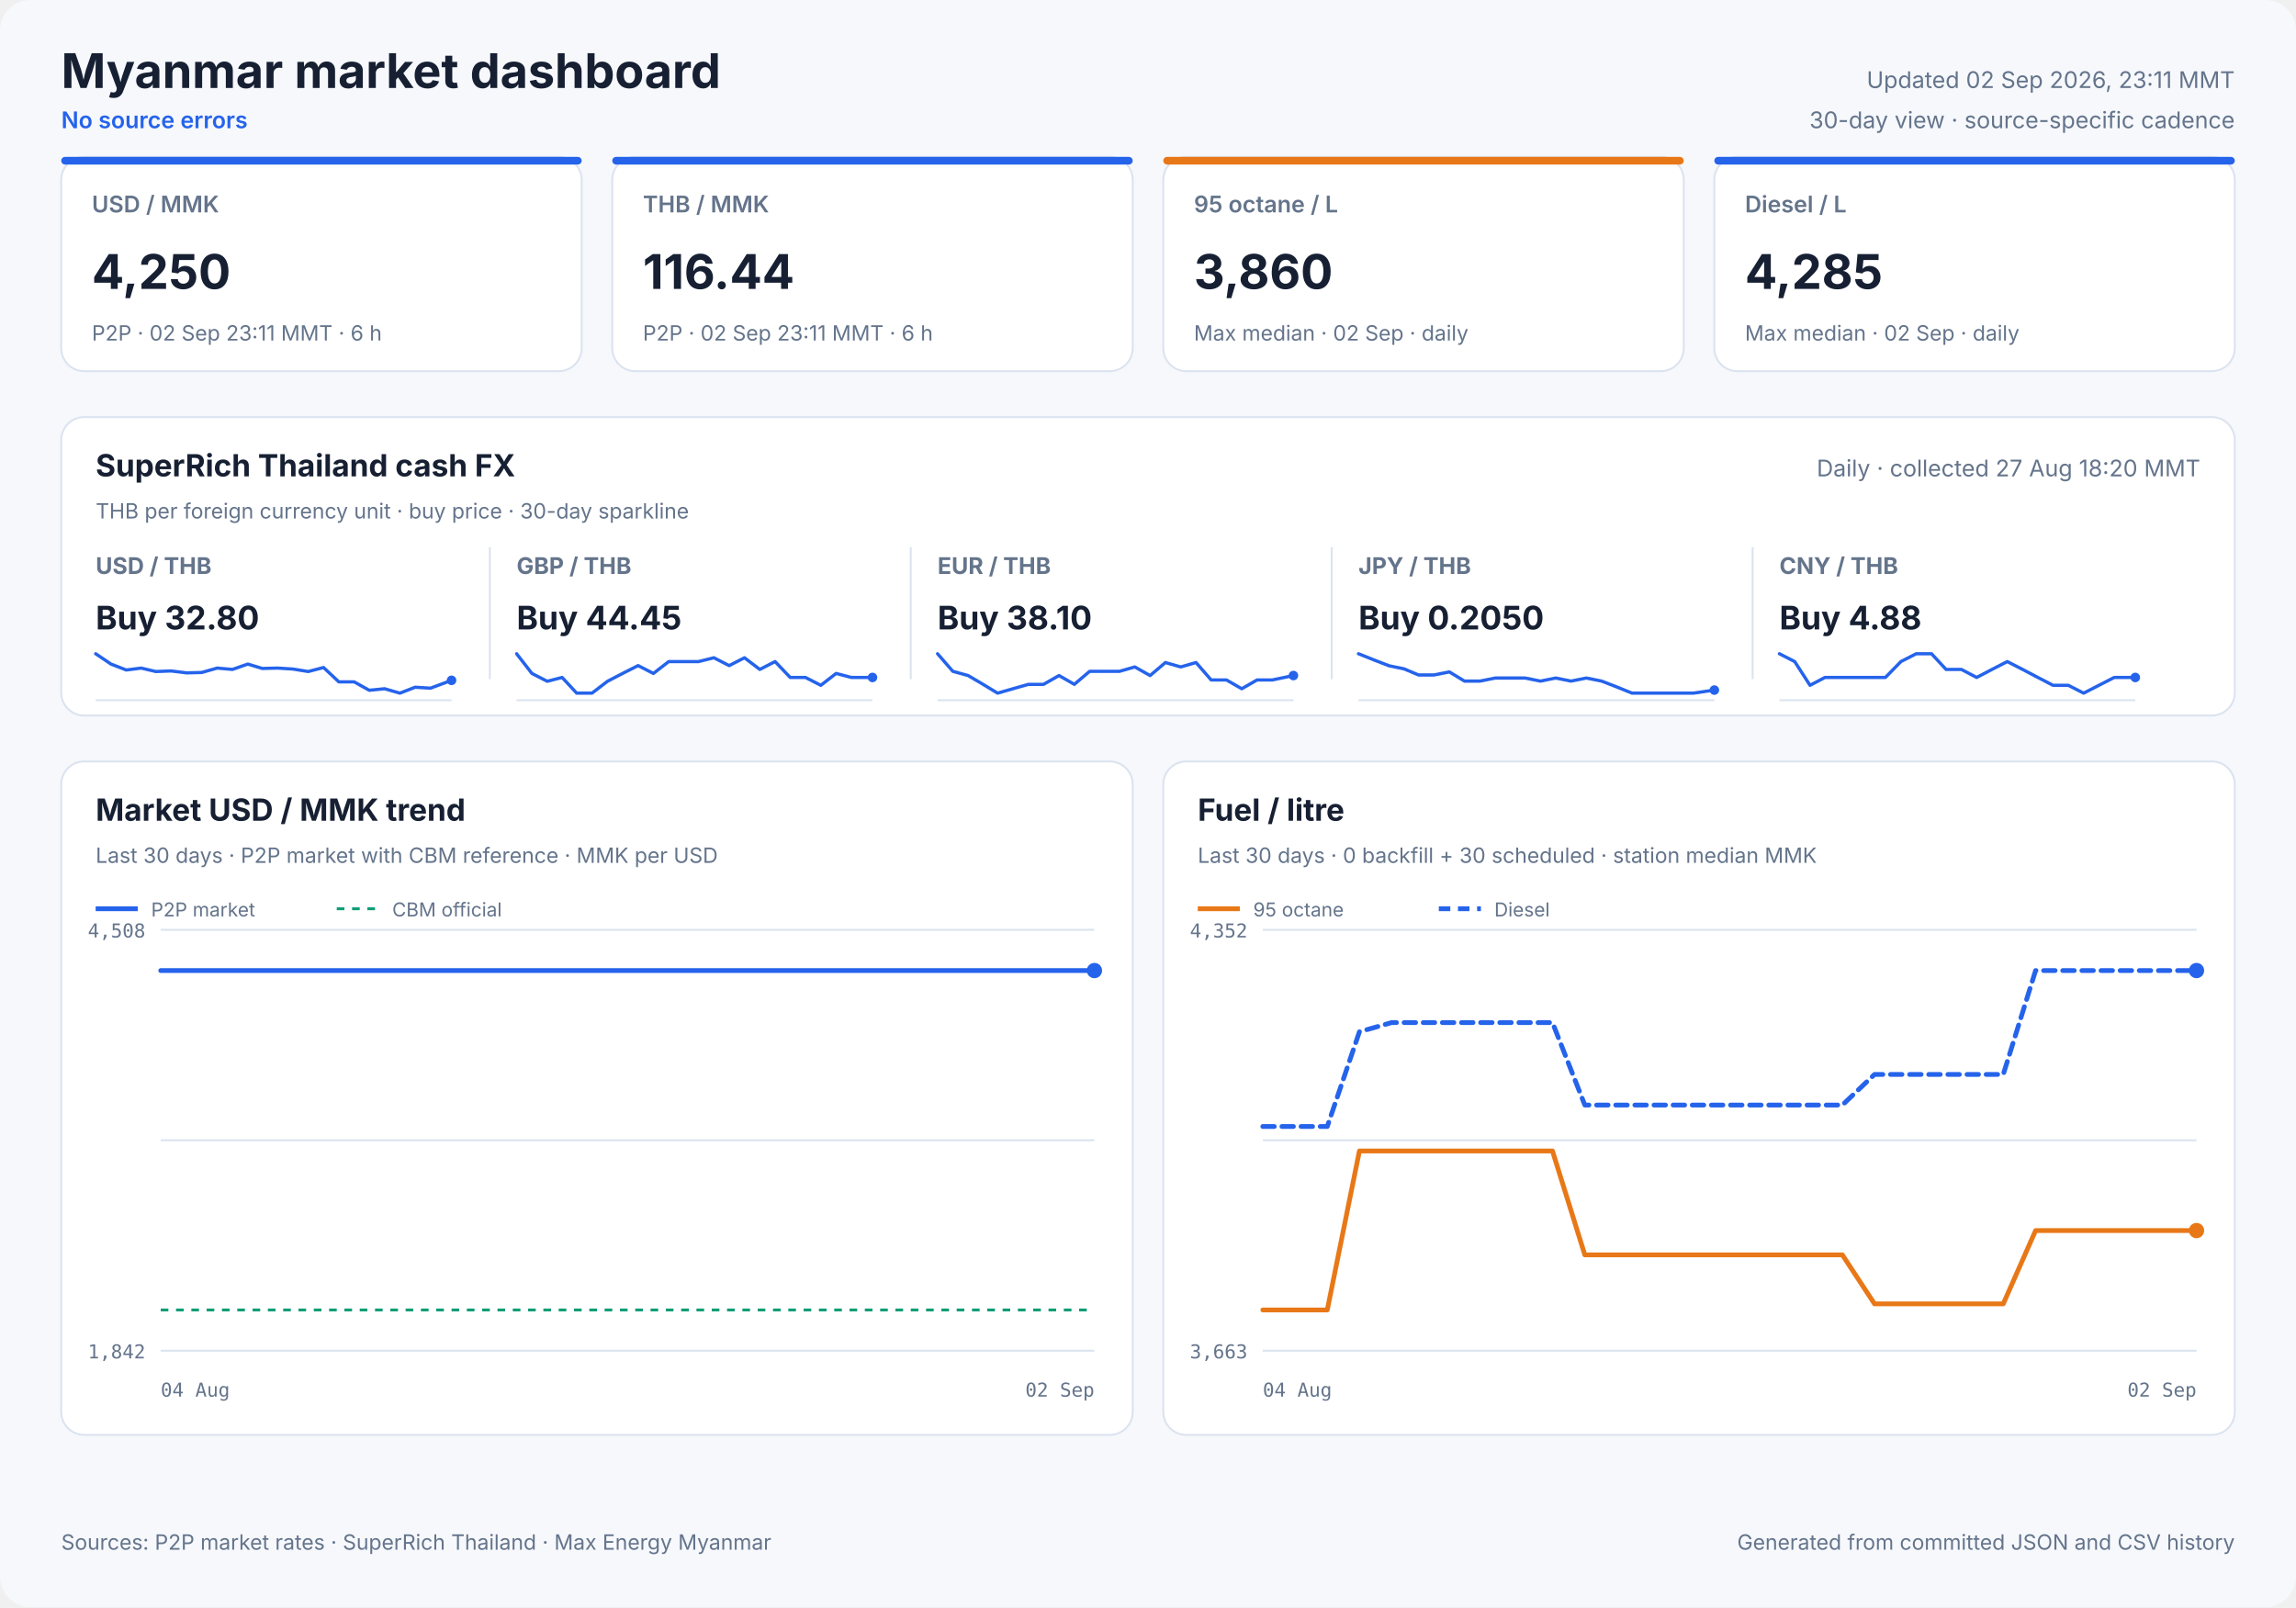
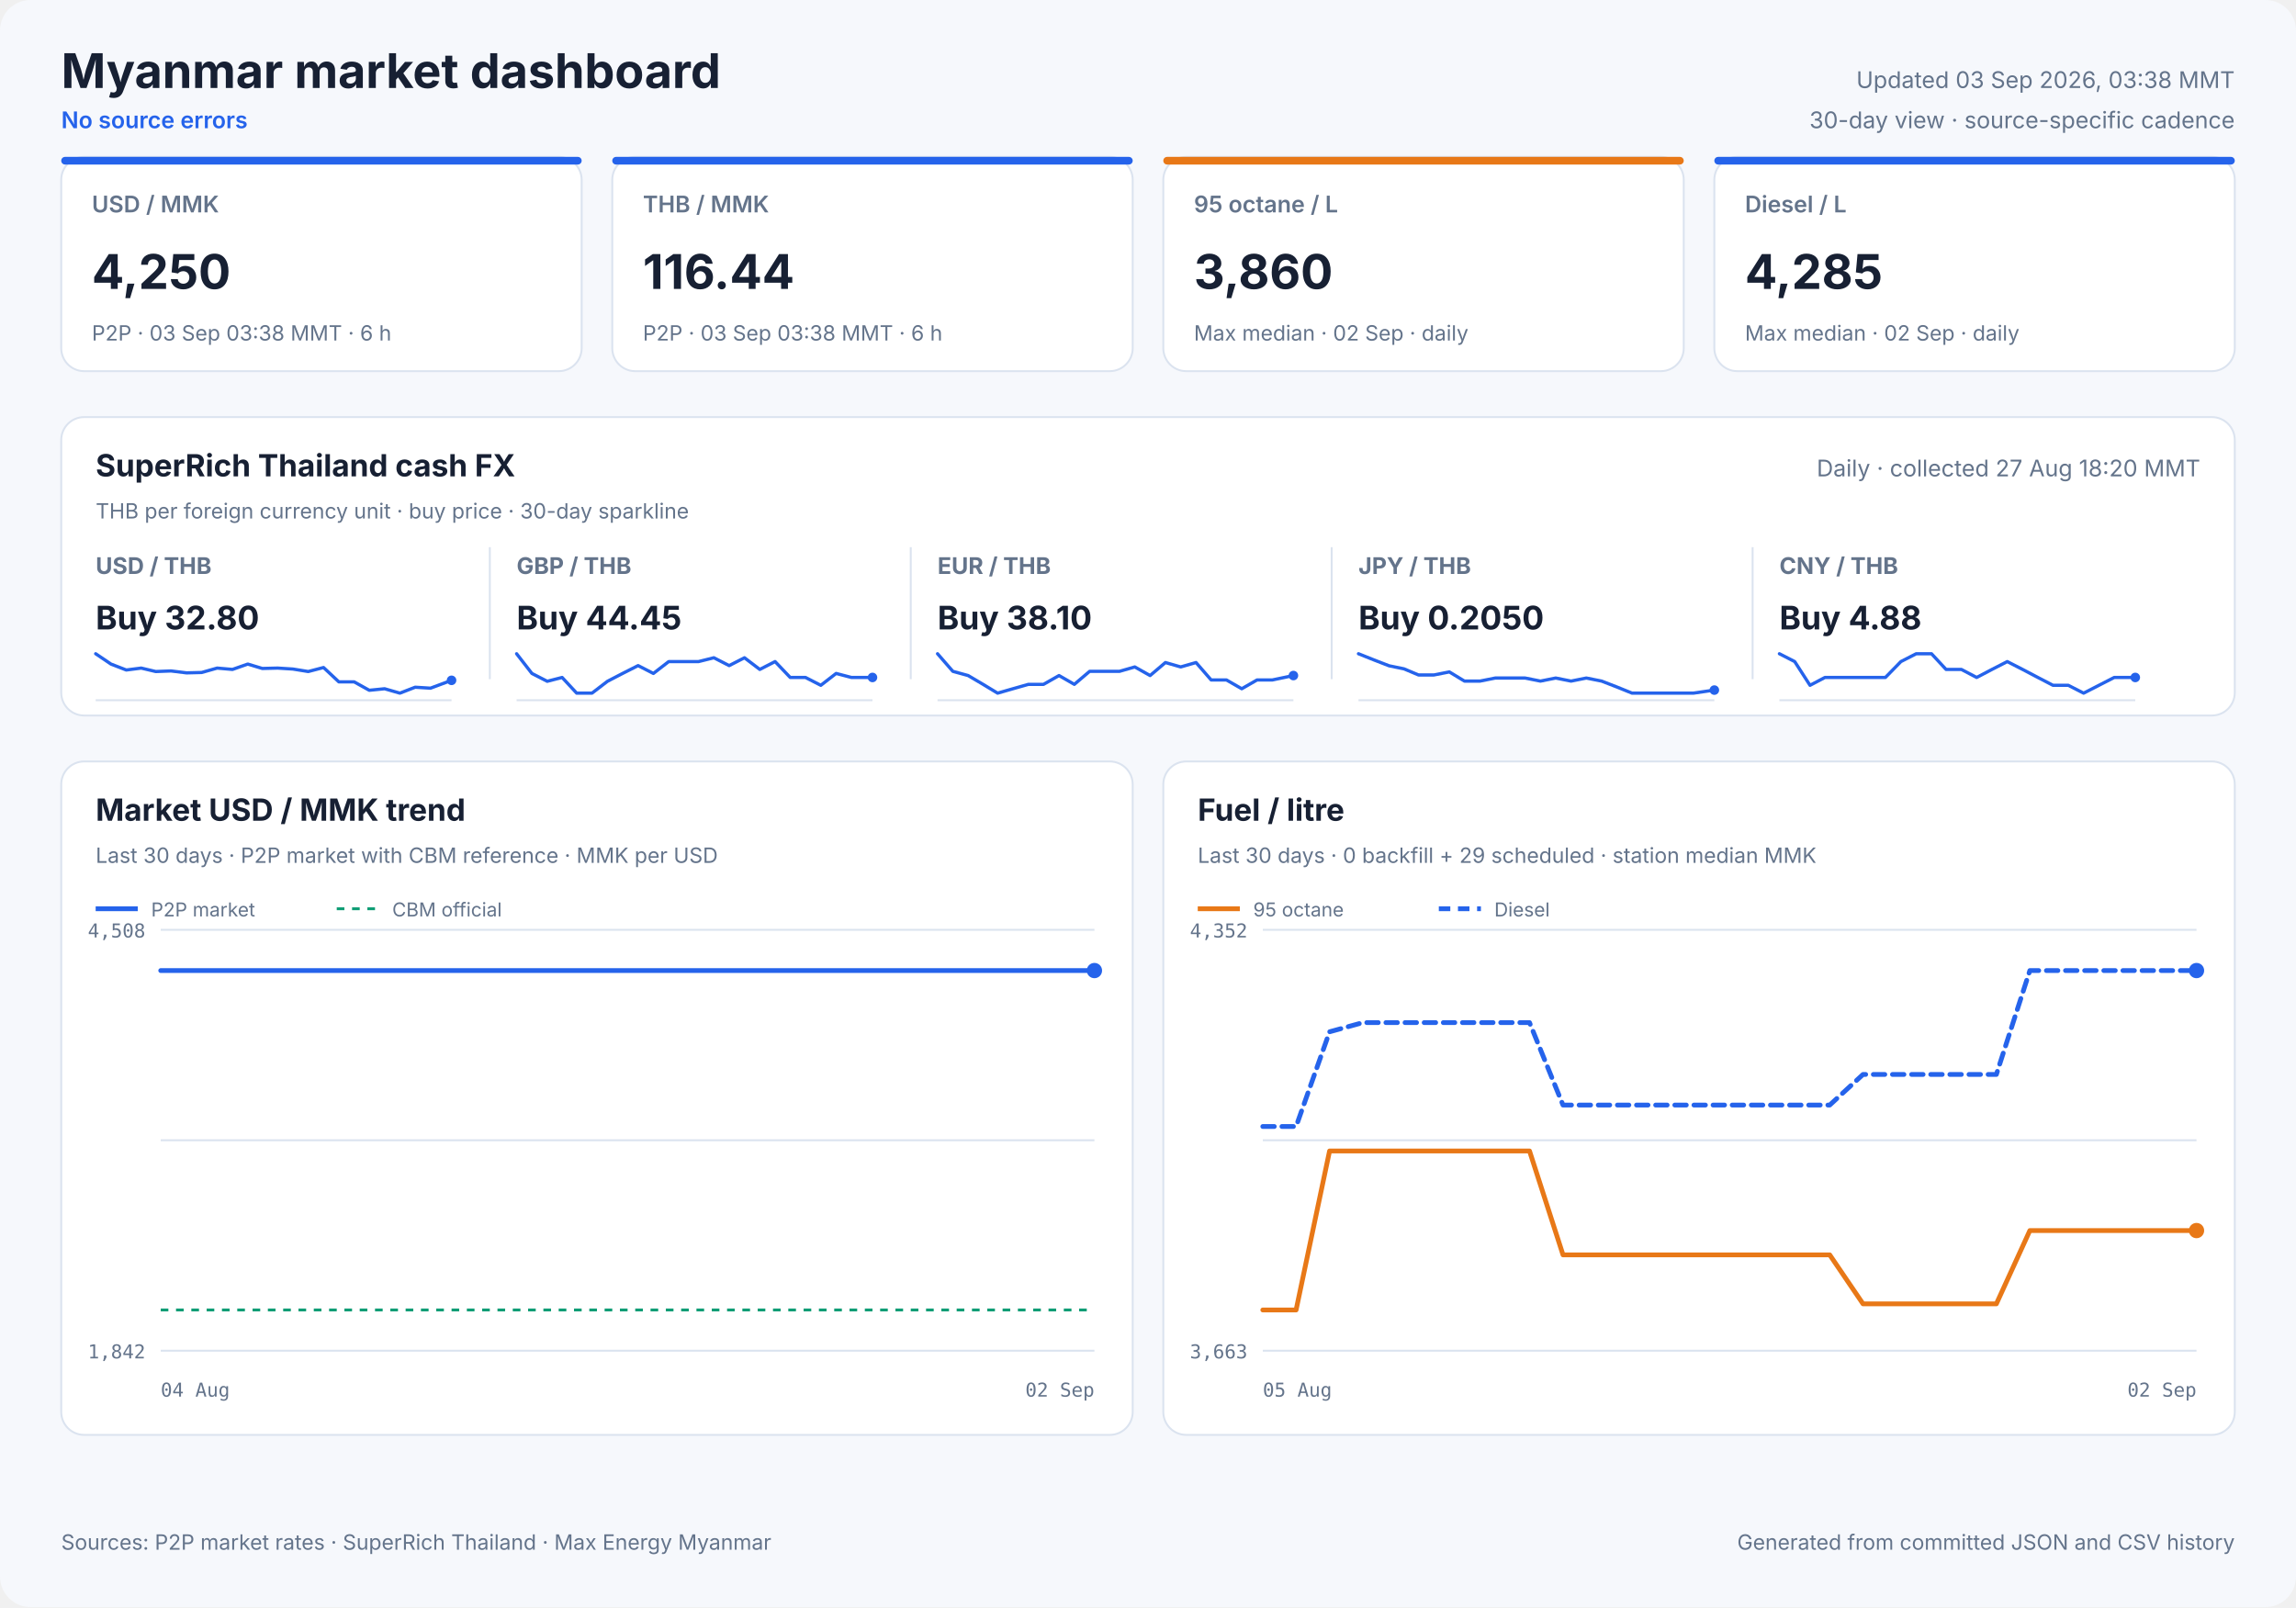
<svg xmlns="http://www.w3.org/2000/svg" width="1200" height="840" viewBox="0 0 1200 840" role="img">
  <style>
            text { font-family: Inter, ui-sans-serif, system-ui, -apple-system, sans-serif; fill: #172033; }
            .panel { fill: #ffffff; stroke: #dbe3ef; stroke-width: 1; }
            .title { font-size: 25px; font-weight: 700; }
            .freshness { font-size: 12px; fill: #64748b; }
            .status { font-size: 12px; fill: #2563eb; font-weight: 600; }
            .card-label { font-size: 12px; fill: #64748b; font-weight: 600; }
            .card-value { font-size: 25px; font-weight: 700; }
            .card-note { font-size: 11px; fill: #64748b; }
            .cash-pair { font-size: 12px; fill: #64748b; font-weight: 650; }
            .cash-value { font-size: 17px; font-weight: 700; }
            .cash-note { font-size: 11px; fill: #64748b; }
            .sparkline { stroke: #2563eb; stroke-width: 1.7; stroke-linecap: round; stroke-linejoin: round; }
            .sparkline-dot { fill: #2563eb; }
            .sparkline-baseline { stroke: #dbe3ef; stroke-width: 1; }
            .cash-sparkline-empty { font-size: 12px; fill: #94a3b8; }
            .panel-title { font-size: 16px; font-weight: 700; }
            .panel-subtitle { font-size: 11px; fill: #64748b; }
            .empty-title { font-size: 16px; font-weight: 650; fill: #64748b; }
            .empty-note { font-size: 12px; fill: #94a3b8; }
            .axis { font-size: 10px; fill: #64748b; font-family: ui-monospace, SFMono-Regular, monospace; }
            .legend { font-size: 10px; fill: #64748b; }
            .grid { stroke: #dbe3ef; stroke-width: 1; }
            .footer { font-size: 11px; fill: #64748b; }
        </style>
  <rect width="1200" height="840" rx="16" fill="#f6f8fc" />
  <text x="32" y="46" class="title" text-anchor="start">Myanmar market dashboard</text>
  <text x="32" y="67" class="status" text-anchor="start">No source errors</text>
-   <text x="1168" y="46" class="freshness" text-anchor="end">Updated 02 Sep 2026, 23:11 MMT</text>
+   <text x="1168" y="46" class="freshness" text-anchor="end">Updated 03 Sep 2026, 03:38 MMT</text>
  <text x="1168" y="67" class="freshness" text-anchor="end">30-day view · source-specific cadence</text>
  <rect x="32" y="82" width="272" height="112" rx="12" class="panel" />
  <rect x="32" y="82" width="272" height="4" rx="2" fill="#2563eb" />
  <text x="48" y="111" class="card-label" text-anchor="start">USD / MMK</text>
  <text x="48" y="151" class="card-value" text-anchor="start">4,250</text>
-   <text x="48" y="178" class="card-note" text-anchor="start">P2P · 02 Sep 23:11 MMT · 6 h</text>
+   <text x="48" y="178" class="card-note" text-anchor="start">P2P · 03 Sep 03:38 MMT · 6 h</text>
  <rect x="320" y="82" width="272" height="112" rx="12" class="panel" />
  <rect x="320" y="82" width="272" height="4" rx="2" fill="#2563eb" />
  <text x="336" y="111" class="card-label" text-anchor="start">THB / MMK</text>
  <text x="336" y="151" class="card-value" text-anchor="start">116.44</text>
-   <text x="336" y="178" class="card-note" text-anchor="start">P2P · 02 Sep 23:11 MMT · 6 h</text>
+   <text x="336" y="178" class="card-note" text-anchor="start">P2P · 03 Sep 03:38 MMT · 6 h</text>
  <rect x="608" y="82" width="272" height="112" rx="12" class="panel" />
  <rect x="608" y="82" width="272" height="4" rx="2" fill="#e87817" />
  <text x="624" y="111" class="card-label" text-anchor="start">95 octane / L</text>
  <text x="624" y="151" class="card-value" text-anchor="start">3,860</text>
  <text x="624" y="178" class="card-note" text-anchor="start">Max median · 02 Sep · daily</text>
  <rect x="896" y="82" width="272" height="112" rx="12" class="panel" />
  <rect x="896" y="82" width="272" height="4" rx="2" fill="#2563eb" />
  <text x="912" y="111" class="card-label" text-anchor="start">Diesel / L</text>
  <text x="912" y="151" class="card-value" text-anchor="start">4,285</text>
  <text x="912" y="178" class="card-note" text-anchor="start">Max median · 02 Sep · daily</text>
  <rect x="32" y="218" width="1136" height="156" rx="12" class="panel" />
  <text x="50" y="249" class="panel-title" text-anchor="start">SuperRich Thailand cash FX</text>
  <text x="50" y="271" class="panel-subtitle" text-anchor="start">THB per foreign currency unit · buy price · 30-day sparkline</text>
  <text x="1150" y="249" class="freshness" text-anchor="end">Daily · collected 27 Aug 18:20 MMT</text>
  <text x="50" y="300" class="cash-pair" text-anchor="start">USD / THB</text>
  <text x="50" y="329" class="cash-value" text-anchor="start">Buy 32.80</text>
  <line x1="50" y1="366.0" x2="236" y2="366.0" class="sparkline-baseline" />
  <polyline points="50.0,341.7 58.0,347.1 66.0,350.2 73.8,349.2 81.4,351.0 89.4,350.7 97.5,351.7 105.4,351.5 113.5,349.2 121.5,349.9 129.5,347.1 137.1,349.4 145.1,349.2 153.1,349.7 161.1,351.0 169.1,348.9 177.1,356.4 185.1,356.4 193.0,360.8 201.0,360.0 209.0,362.3 217.0,359.2 225.0,359.7 236.0,355.6" fill="none" class="sparkline" />
  <circle cx="236.0" cy="355.6" r="2.5" class="sparkline-dot" />
  <line x1="256" y1="286" x2="256" y2="355" class="grid" />
  <text x="270" y="300" class="cash-pair" text-anchor="start">GBP / THB</text>
  <text x="270" y="329" class="cash-value" text-anchor="start">Buy 44.45</text>
  <line x1="270" y1="366.0" x2="456" y2="366.0" class="sparkline-baseline" />
  <polyline points="270.0,341.7 278.0,352.0 286.0,356.1 293.8,354.1 301.4,362.3 309.4,362.3 317.5,356.1 325.4,352.0 333.5,347.9 341.5,352.0 349.5,345.8 357.1,345.8 365.1,345.8 373.1,343.8 381.1,347.9 389.1,343.8 397.1,349.9 405.1,345.8 413.0,354.1 421.0,354.1 429.0,358.2 437.0,352.0 445.0,354.1 456.0,354.1" fill="none" class="sparkline" />
  <circle cx="456.0" cy="354.1" r="2.5" class="sparkline-dot" />
  <line x1="476" y1="286" x2="476" y2="355" class="grid" />
  <text x="490" y="300" class="cash-pair" text-anchor="start">EUR / THB</text>
  <text x="490" y="329" class="cash-value" text-anchor="start">Buy 38.10</text>
  <line x1="490" y1="366.0" x2="676" y2="366.0" class="sparkline-baseline" />
  <polyline points="490.0,341.7 498.0,350.9 506.0,353.1 513.8,357.7 521.4,362.3 529.4,360.0 537.5,357.7 545.4,357.7 553.5,353.1 561.5,357.7 569.5,350.9 577.1,350.9 585.1,350.9 593.1,348.6 601.1,353.1 609.1,346.3 617.1,348.6 625.1,346.3 633.0,355.4 641.0,355.4 649.0,360.0 657.0,355.4 665.0,355.4 676.0,353.1" fill="none" class="sparkline" />
  <circle cx="676.0" cy="353.1" r="2.5" class="sparkline-dot" />
  <line x1="696" y1="286" x2="696" y2="355" class="grid" />
  <text x="710" y="300" class="cash-pair" text-anchor="start">JPY / THB</text>
  <text x="710" y="329" class="cash-value" text-anchor="start">Buy 0.2050</text>
  <line x1="710" y1="366.0" x2="896" y2="366.0" class="sparkline-baseline" />
  <polyline points="710.0,341.7 718.0,344.9 726.0,348.0 733.8,349.6 741.4,352.8 749.4,352.8 757.5,351.2 765.4,356.0 773.5,356.0 781.5,354.4 789.5,354.4 797.1,354.4 805.1,356.0 813.1,354.4 821.1,356.0 829.1,354.4 837.1,356.0 845.1,359.1 853.0,362.3 861.0,362.3 869.0,362.3 877.0,362.3 885.0,362.3 896.0,360.7" fill="none" class="sparkline" />
  <circle cx="896.0" cy="360.7" r="2.5" class="sparkline-dot" />
  <line x1="916" y1="286" x2="916" y2="355" class="grid" />
  <text x="930" y="300" class="cash-pair" text-anchor="start">CNY / THB</text>
  <text x="930" y="329" class="cash-value" text-anchor="start">Buy 4.88</text>
  <line x1="930" y1="366.0" x2="1116" y2="366.0" class="sparkline-baseline" />
  <polyline points="930.0,341.7 938.0,345.8 946.0,358.2 953.8,354.1 961.4,354.1 969.4,354.1 977.5,354.1 985.4,354.1 993.5,345.8 1001.5,341.7 1009.5,341.7 1017.1,349.9 1025.1,349.9 1033.1,354.1 1041.1,349.9 1049.1,345.8 1057.1,349.9 1065.1,354.1 1073.0,358.2 1081.0,358.2 1089.0,362.3 1097.0,358.2 1105.0,354.1 1116.0,354.1" fill="none" class="sparkline" />
  <circle cx="1116.0" cy="354.1" r="2.5" class="sparkline-dot" />
  <rect x="32" y="398" width="560" height="352" rx="12" class="panel" />
  <text x="50" y="429" class="panel-title" text-anchor="start">Market USD / MMK trend</text>
  <text x="50" y="451" class="panel-subtitle" text-anchor="start">Last 30 days · P2P market with CBM reference · MMK per USD</text>
  <line x1="84" y1="486.0" x2="572" y2="486.0" class="grid" />
  <line x1="84" y1="596.0" x2="572" y2="596.0" class="grid" />
  <line x1="84" y1="706.0" x2="572" y2="706.0" class="grid" />
  <text x="76" y="490" class="axis" text-anchor="end">4,508</text>
  <text x="76" y="710" class="axis" text-anchor="end">1,842</text>
  <text x="84" y="730" class="axis" text-anchor="start">04 Aug</text>
  <text x="572" y="730" class="axis" text-anchor="end">02 Sep</text>
  <line x1="84" y1="684.7" x2="572" y2="684.7" stroke="#0f9d75" stroke-width="1.5" stroke-dasharray="4 4" />
-   <polyline points="84.0,507.3 87.7,507.3 93.0,507.3 96.9,507.3 100.7,507.3 104.4,507.3 109.9,507.3 113.7,507.3 117.5,507.3 124.3,507.3 126.4,507.3 129.5,507.3 133.6,507.3 137.6,507.3 142.5,507.3 146.0,507.3 150.1,507.3 154.1,507.3 159.4,507.3 162.8,507.3 167.0,507.3 171.0,507.3 176.2,507.3 180.1,507.3 184.0,507.3 188.0,507.3 192.9,507.3 196.5,507.3 200.8,507.3 210.0,507.3 213.5,507.3 217.6,507.3 221.6,507.3 226.9,507.3 230.3,507.3 234.4,507.3 238.3,507.3 243.6,507.3 247.0,507.3 251.2,507.3 255.1,507.3 259.6,507.3 263.2,507.3 267.4,507.3 271.5,507.3 276.5,507.3 280.0,507.3 284.2,507.3 288.2,507.3 293.2,507.3 297.0,507.3 301.1,507.3 305.2,507.3 310.0,507.3 313.6,507.3 317.9,507.3 321.9,507.3 326.8,507.3 330.4,507.3 334.7,507.3 338.7,507.3 343.5,507.3 347.2,507.3 351.5,507.3 355.5,507.3 360.4,507.3 364.0,507.3 368.2,507.3 372.3,507.3 377.1,507.3 380.7,507.3 384.9,507.3 388.9,507.3 394.0,507.3 397.5,507.3 401.7,507.3 405.7,507.3 410.7,507.3 414.6,507.3 418.7,507.3 422.7,507.3 427.4,507.3 431.1,507.3 435.4,507.3 439.4,507.3 444.3,507.3 447.9,507.3 452.3,507.3 457.0,507.3 466.6,507.3 475.3,507.3 484.5,507.3 492.1,507.3 498.2,507.3 504.9,507.3 507.9,507.3 513.9,507.3 518.4,507.3 521.7,507.3 524.8,507.3 530.8,507.3 536.7,507.3 542.8,507.3 547.3,507.3 551.8,507.3 555.3,507.3 558.3,507.3 563.7,507.3 568.4,507.3 572.0,507.3" fill="none" stroke="#2563eb" stroke-width="2.5" stroke-linecap="round" stroke-linejoin="round" />
+   <polyline points="84.0,507.3 87.7,507.3 93.0,507.3 96.8,507.3 100.6,507.3 104.3,507.3 109.7,507.3 113.5,507.3 117.3,507.3 124.0,507.3 126.1,507.3 129.2,507.3 133.3,507.3 137.3,507.3 142.1,507.3 145.6,507.3 149.7,507.3 153.7,507.3 158.9,507.3 162.3,507.3 166.5,507.3 170.4,507.3 175.6,507.3 179.5,507.3 183.4,507.3 187.3,507.3 192.2,507.3 195.8,507.3 200.1,507.3 209.2,507.3 212.7,507.3 216.8,507.3 220.7,507.3 225.9,507.3 229.4,507.3 233.5,507.3 237.4,507.3 242.6,507.3 246.0,507.3 250.1,507.3 254.0,507.3 258.5,507.3 262.1,507.3 266.2,507.3 270.3,507.3 275.2,507.3 278.8,507.3 282.9,507.3 286.9,507.3 291.9,507.3 295.7,507.3 299.7,507.3 303.8,507.3 308.5,507.3 312.2,507.3 316.4,507.3 320.4,507.3 325.2,507.3 328.9,507.3 333.1,507.3 337.0,507.3 341.9,507.3 345.5,507.3 349.8,507.3 353.8,507.3 358.6,507.3 362.2,507.3 366.4,507.3 370.4,507.3 375.2,507.3 378.8,507.3 383.0,507.3 387.0,507.3 392.0,507.3 395.5,507.3 399.7,507.3 403.7,507.3 408.6,507.3 412.5,507.3 416.6,507.3 420.5,507.3 425.3,507.3 428.9,507.3 433.2,507.3 437.2,507.3 442.0,507.3 445.6,507.3 450.0,507.3 454.7,507.3 464.2,507.3 472.8,507.3 482.0,507.3 489.6,507.3 495.6,507.3 502.3,507.3 505.2,507.3 511.1,507.3 515.6,507.3 519.0,507.3 522.1,507.3 528.0,507.3 533.8,507.3 539.9,507.3 544.4,507.3 548.8,507.3 552.3,507.3 555.3,507.3 560.6,507.3 565.3,507.3 568.9,507.3 572.0,507.3" fill="none" stroke="#2563eb" stroke-width="2.5" stroke-linecap="round" stroke-linejoin="round" />
  <circle cx="572.0" cy="507.3" r="4" fill="#2563eb" />
  <line x1="50" y1="475" x2="72" y2="475" stroke="#2563eb" stroke-width="2.5" />
  <text x="79" y="479" class="legend" text-anchor="start">P2P market</text>
  <line x1="176" y1="475" x2="198" y2="475" stroke="#0f9d75" stroke-width="1.5" stroke-dasharray="4 4" />
  <text x="205" y="479" class="legend" text-anchor="start">CBM official</text>
  <rect x="608" y="398" width="560" height="352" rx="12" class="panel" />
  <text x="626" y="429" class="panel-title" text-anchor="start">Fuel / litre</text>
-   <text x="626" y="451" class="panel-subtitle" text-anchor="start">Last 30 days · 0 backfill + 30 scheduled · station median MMK</text>
+   <text x="626" y="451" class="panel-subtitle" text-anchor="start">Last 30 days · 0 backfill + 29 scheduled · station median MMK</text>
  <line x1="660" y1="486.0" x2="1148" y2="486.0" class="grid" />
  <line x1="660" y1="596.0" x2="1148" y2="596.0" class="grid" />
  <line x1="660" y1="706.0" x2="1148" y2="706.0" class="grid" />
  <text x="652" y="490" class="axis" text-anchor="end">4,352</text>
  <text x="652" y="710" class="axis" text-anchor="end">3,663</text>
-   <text x="660" y="730" class="axis" text-anchor="start">04 Aug</text>
+   <text x="660" y="730" class="axis" text-anchor="start">05 Aug</text>
  <text x="1148" y="730" class="axis" text-anchor="end">02 Sep</text>
-   <polyline points="660.0,684.7 676.8,684.7 693.7,684.7 710.5,601.6 727.3,601.6 744.1,601.6 761.0,601.6 777.8,601.6 794.6,601.6 811.4,601.6 828.3,655.9 845.1,655.9 861.9,655.9 878.8,655.9 895.6,655.9 912.4,655.9 929.2,655.9 946.1,655.9 962.9,655.9 979.7,681.5 996.6,681.5 1013.4,681.5 1030.2,681.5 1047.0,681.5 1063.9,643.2 1080.7,643.2 1097.5,643.2 1114.3,643.2 1131.2,643.2 1148.0,643.2" fill="none" stroke="#e87817" stroke-width="2.5" stroke-linecap="round" stroke-linejoin="round" />
+   <polyline points="660.0,684.7 677.4,684.7 694.9,601.6 712.3,601.6 729.7,601.6 747.1,601.6 764.6,601.6 782.0,601.6 799.4,601.6 816.9,655.9 834.3,655.9 851.7,655.9 869.1,655.9 886.6,655.9 904.0,655.9 921.4,655.9 938.9,655.9 956.3,655.9 973.7,681.5 991.1,681.5 1008.6,681.5 1026.0,681.5 1043.4,681.5 1060.9,643.2 1078.3,643.2 1095.7,643.2 1113.1,643.2 1130.6,643.2 1148.0,643.2" fill="none" stroke="#e87817" stroke-width="2.5" stroke-linecap="round" stroke-linejoin="round" />
  <circle cx="1148.0" cy="643.2" r="4" fill="#e87817" />
  <line x1="626" y1="475" x2="648" y2="475" stroke="#e87817" stroke-width="2.5" />
  <text x="655" y="479" class="legend" text-anchor="start">95 octane</text>
-   <polyline points="660.0,588.8 676.8,588.8 693.7,588.8 710.5,539.3 727.3,534.5 744.1,534.5 761.0,534.5 777.8,534.5 794.6,534.5 811.4,534.5 828.3,577.6 845.1,577.6 861.9,577.6 878.8,577.6 895.6,577.6 912.4,577.6 929.2,577.6 946.1,577.6 962.9,577.6 979.7,561.6 996.6,561.6 1013.4,561.6 1030.2,561.6 1047.0,561.6 1063.9,507.3 1080.7,507.3 1097.5,507.3 1114.3,507.3 1131.2,507.3 1148.0,507.3" fill="none" stroke="#2563eb" stroke-width="2.5" stroke-linecap="round" stroke-linejoin="round" stroke-dasharray="6 4" />
+   <polyline points="660.0,588.8 677.4,588.8 694.9,539.3 712.3,534.5 729.7,534.5 747.1,534.5 764.6,534.5 782.0,534.5 799.4,534.5 816.9,577.6 834.3,577.6 851.7,577.6 869.1,577.6 886.6,577.6 904.0,577.6 921.4,577.6 938.9,577.6 956.3,577.6 973.7,561.6 991.1,561.6 1008.6,561.6 1026.0,561.6 1043.4,561.6 1060.9,507.3 1078.3,507.3 1095.7,507.3 1113.1,507.3 1130.6,507.3 1148.0,507.3" fill="none" stroke="#2563eb" stroke-width="2.5" stroke-linecap="round" stroke-linejoin="round" stroke-dasharray="6 4" />
  <circle cx="1148.0" cy="507.3" r="4" fill="#2563eb" />
  <line x1="752" y1="475" x2="774" y2="475" stroke="#2563eb" stroke-width="2.5" stroke-dasharray="6 4" />
  <text x="781" y="479" class="legend" text-anchor="start">Diesel</text>
  <text x="32" y="810" class="footer" text-anchor="start">Sources: P2P market rates · SuperRich Thailand · Max Energy Myanmar</text>
  <text x="1168" y="810" class="footer" text-anchor="end">Generated from committed JSON and CSV history</text>
</svg>
